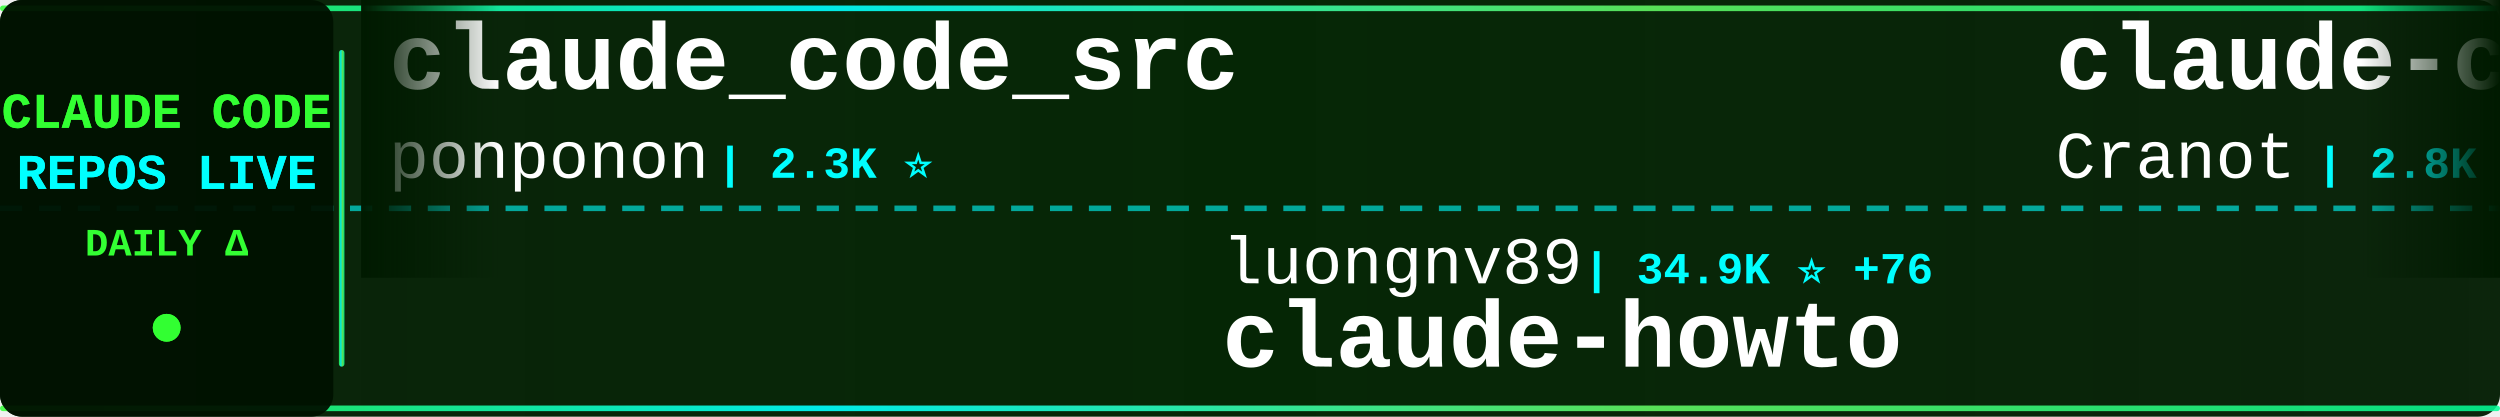
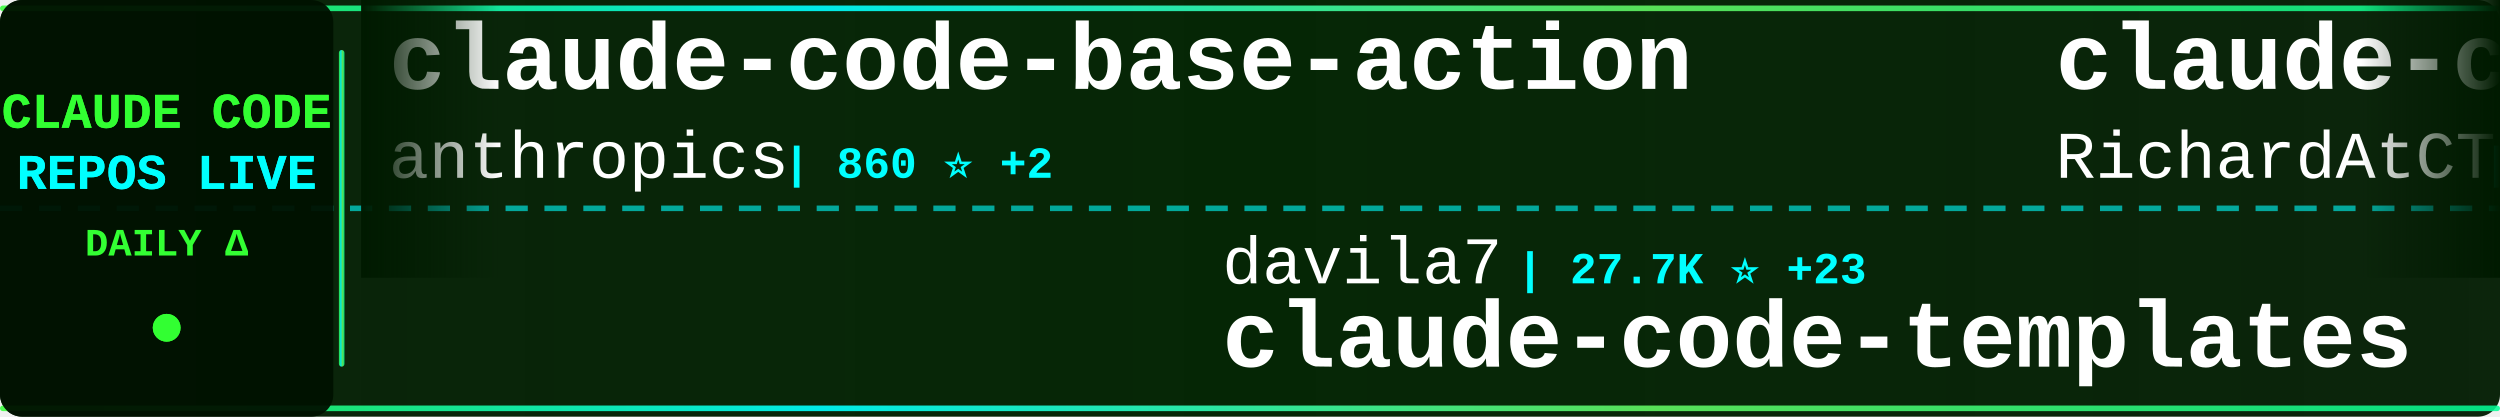
<svg xmlns="http://www.w3.org/2000/svg" width="900" height="150">
  <defs>
    <linearGradient id="tickerBg" x1="0%" y1="0%" x2="100%" y2="0%">
      <stop offset="0%" style="stop-color:#001a00;stop-opacity:0.95" />
      <stop offset="50%" style="stop-color:#002200;stop-opacity:0.98" />
      <stop offset="100%" style="stop-color:#001a00;stop-opacity:0.95" />
    </linearGradient>
    <linearGradient id="borderGrad" x1="0%" y1="0%" x2="100%" y2="0%">
      <stop offset="0%" style="stop-color:#33ff33;stop-opacity:0.85">
        <animate attributeName="stop-opacity" values="0.85;1;0.85" dur="2s" repeatCount="indefinite" />
      </stop>
      <stop offset="33%" style="stop-color:#00ffff;stop-opacity:0.9">
        <animate attributeName="stop-opacity" values="0.9;1;0.9" dur="2.2s" repeatCount="indefinite" />
      </stop>
      <stop offset="66%" style="stop-color:#66ff66;stop-opacity:0.85">
        <animate attributeName="stop-opacity" values="0.85;1;0.85" dur="1.8s" repeatCount="indefinite" />
      </stop>
      <stop offset="100%" style="stop-color:#00ff99;stop-opacity:0.85">
        <animate attributeName="stop-opacity" values="0.85;1;0.85" dur="2s" repeatCount="indefinite" />
      </stop>
    </linearGradient>
    <filter id="textGlow">
      <feGaussianBlur stdDeviation="0.1" result="coloredBlur" />
      <feMerge>
        <feMergeNode in="coloredBlur" />
        <feMergeNode in="SourceGraphic" />
      </feMerge>
    </filter>
    <filter id="metricGlow">
      <feGaussianBlur stdDeviation="0.2" result="coloredBlur" />
      <feMerge>
        <feMergeNode in="coloredBlur" />
        <feMergeNode in="SourceGraphic" />
      </feMerge>
    </filter>
    <linearGradient id="leftFade" x1="0%" y1="0%" x2="100%" y2="0%">
      <stop offset="0%" style="stop-color:#001a00;stop-opacity:1" />
      <stop offset="100%" style="stop-color:#001a00;stop-opacity:0" />
    </linearGradient>
    <linearGradient id="rightFade" x1="0%" y1="0%" x2="100%" y2="0%">
      <stop offset="0%" style="stop-color:#001a00;stop-opacity:0" />
      <stop offset="100%" style="stop-color:#001a00;stop-opacity:1" />
    </linearGradient>
  </defs>
  <rect width="900" height="150" fill="url(#tickerBg)" rx="8" />
  <rect x="0" y="2" width="900" height="2" fill="url(#borderGrad)" rx="1" />
  <rect x="0" y="146" width="900" height="2" fill="url(#borderGrad)" rx="1" />
  <line x1="0" y1="75" x2="900" y2="75" stroke="#00ffff" stroke-width="2" stroke-dasharray="8 6" opacity="0.6" />
  <rect x="0" y="0" width="120" height="150" fill="#001100" opacity="0.95" rx="8" />
  <text x="60" y="46" font-family="'Courier New', monospace" font-size="18" font-weight="bold" fill="#33ff33" text-anchor="middle" filter="url(#textGlow)">
    CLAUDE CODE
  </text>
  <text x="60" y="68" font-family="'Courier New', monospace" font-size="18" font-weight="bold" fill="#00ffff" text-anchor="middle" filter="url(#textGlow)">
    REPOS LIVE
  </text>
  <text x="60" y="92" font-family="'Courier New', monospace" font-size="14" font-weight="bold" fill="#33ff33" text-anchor="middle">
    DAILY Δ
  </text>
  <circle cx="60" cy="118" r="5" fill="#33ff33" filter="url(#metricGlow)">
    <animate attributeName="r" values="4;6;4" dur="1.5s" repeatCount="indefinite" />
    <animate attributeName="opacity" values="0.6;1;0.6" dur="1.5s" repeatCount="indefinite" />
  </circle>
  <rect x="122" y="18" width="2" height="114" fill="url(#borderGrad)" rx="1" />
  <clipPath id="tickerClip">
    <rect x="130" y="0" width="770" height="150" />
  </clipPath>
  <g clip-path="url(#tickerClip)">
    <g id="tickerItems">
      <animateTransform attributeName="transform" attributeType="XML" type="translate" from="0 0" to="-3000 0" dur="54s" repeatCount="indefinite" />
      <g transform="translate(0, 0)">
-         <text x="140" y="32" font-family="'Courier New', monospace" font-size="34" font-weight="bold" fill="#ffffff">claude_code_src</text>
-         <text x="140" y="64" font-family="'Courier New', monospace" font-size="24" font-weight="normal" fill="#ffffff" opacity="1.0">ponponon</text>
-         <text x="258" y="64" font-family="'Courier New', monospace" font-size="16" font-weight="bold" fill="#00ffff"> | 2.3K ⭐</text>
+         <text x="140" y="32" font-family="'Courier New', monospace" font-size="34" font-weight="bold" fill="#ffffff">claude-code-base-action</text>
+         <text x="140" y="64" font-family="'Courier New', monospace" font-size="24" font-weight="normal" fill="#ffffff" opacity="1.0">anthropics</text>
+         <text x="282" y="64" font-family="'Courier New', monospace" font-size="16" font-weight="bold" fill="#00ffff"> | 860 ⭐ +2</text>
      </g>
      <g transform="translate(300, 0)">
-         <text x="140" y="102" font-family="'Courier New', monospace" font-size="24" font-weight="normal" fill="#ffffff" opacity="1.0">luongnv89</text>
-         <text x="270" y="102" font-family="'Courier New', monospace" font-size="16" font-weight="bold" fill="#00ffff"> | 34.9K ⭐ +76</text>
-         <text x="140" y="132" font-family="'Courier New', monospace" font-size="34" font-weight="bold" fill="#ffffff">claude-howto</text>
+         <text x="140" y="102" font-family="'Courier New', monospace" font-size="24" font-weight="normal" fill="#ffffff" opacity="1.0">davila7</text>
+         <text x="246" y="102" font-family="'Courier New', monospace" font-size="16" font-weight="bold" fill="#00ffff"> | 27.7K ⭐ +23</text>
+         <text x="140" y="132" font-family="'Courier New', monospace" font-size="34" font-weight="bold" fill="#ffffff">claude-code-templates</text>
      </g>
      <g transform="translate(600, 0)">
-         <text x="140" y="32" font-family="'Courier New', monospace" font-size="34" font-weight="bold" fill="#ffffff">claude-code-guide</text>
-         <text x="140" y="64" font-family="'Courier New', monospace" font-size="24" font-weight="normal" fill="#ffffff" opacity="1.0">Cranot</text>
-         <text x="234" y="64" font-family="'Courier New', monospace" font-size="16" font-weight="bold" fill="#00ffff"> | 2.8K ⭐ +1</text>
+         <text x="140" y="32" font-family="'Courier New', monospace" font-size="34" font-weight="bold" fill="#ffffff">claude-code-telegram</text>
+         <text x="140" y="64" font-family="'Courier New', monospace" font-size="24" font-weight="normal" fill="#ffffff" opacity="1.0">RichardAtCT</text>
+         <text x="294" y="64" font-family="'Courier New', monospace" font-size="16" font-weight="bold" fill="#00ffff"> | 2.7K ⭐ +5</text>
      </g>
      <g transform="translate(900, 0)">
-         <text x="140" y="102" font-family="'Courier New', monospace" font-size="24" font-weight="normal" fill="#ffffff" opacity="1.0">LING71671</text>
-         <text x="270" y="102" font-family="'Courier New', monospace" font-size="16" font-weight="bold" fill="#00ffff"> | 874 ⭐</text>
-         <text x="140" y="132" font-family="'Courier New', monospace" font-size="34" font-weight="bold" fill="#ffffff">Open-ClaudeCode</text>
+         <text x="140" y="102" font-family="'Courier New', monospace" font-size="24" font-weight="normal" fill="#ffffff" opacity="1.0">lst97</text>
+         <text x="222" y="102" font-family="'Courier New', monospace" font-size="16" font-weight="bold" fill="#00ffff"> | 1.6K ⭐ +1</text>
+         <text x="140" y="132" font-family="'Courier New', monospace" font-size="34" font-weight="bold" fill="#ffffff">claude-code-sub-agents</text>
      </g>
      <g transform="translate(1200, 0)">
-         <text x="140" y="32" font-family="'Courier New', monospace" font-size="34" font-weight="bold" fill="#ffffff">claude-code-hub</text>
-         <text x="140" y="64" font-family="'Courier New', monospace" font-size="24" font-weight="normal" fill="#ffffff" opacity="1.0">ding113</text>
-         <text x="246" y="64" font-family="'Courier New', monospace" font-size="16" font-weight="bold" fill="#00ffff"> | 3.0K ⭐ +5</text>
+         <text x="140" y="32" font-family="'Courier New', monospace" font-size="34" font-weight="bold" fill="#ffffff">Claude-code</text>
+         <text x="140" y="64" font-family="'Courier New', monospace" font-size="24" font-weight="normal" fill="#ffffff" opacity="1.0">zstmfhy</text>
+         <text x="246" y="64" font-family="'Courier New', monospace" font-size="16" font-weight="bold" fill="#00ffff"> | 190 ⭐</text>
      </g>
      <g transform="translate(1500, 0)">
        <text x="140" y="102" font-family="'Courier New', monospace" font-size="24" font-weight="normal" fill="#ffffff" opacity="1.0">disler</text>
        <text x="234" y="102" font-family="'Courier New', monospace" font-size="16" font-weight="bold" fill="#00ffff"> | 3.7K ⭐ +3</text>
        <text x="140" y="132" font-family="'Courier New', monospace" font-size="34" font-weight="bold" fill="#ffffff">claude-code-hooks-master...</text>
      </g>
      <g transform="translate(1800, 0)">
-         <text x="140" y="32" font-family="'Courier New', monospace" font-size="34" font-weight="bold" fill="#ffffff">claude-code-proxy</text>
-         <text x="140" y="64" font-family="'Courier New', monospace" font-size="24" font-weight="normal" fill="#ffffff" opacity="1.0">1rgs</text>
-         <text x="210" y="64" font-family="'Courier New', monospace" font-size="16" font-weight="bold" fill="#00ffff"> | 3.6K ⭐ +1</text>
+         <text x="140" y="32" font-family="'Courier New', monospace" font-size="34" font-weight="bold" fill="#ffffff">claude-code-prompts</text>
+         <text x="140" y="64" font-family="'Courier New', monospace" font-size="24" font-weight="normal" fill="#ffffff" opacity="1.0">repowise-dev</text>
+         <text x="306" y="64" font-family="'Courier New', monospace" font-size="16" font-weight="bold" fill="#00ffff"> | 1.1K ⭐ +2</text>
      </g>
      <g transform="translate(2100, 0)">
-         <text x="140" y="102" font-family="'Courier New', monospace" font-size="24" font-weight="normal" fill="#ffffff" opacity="1.0">sugyan</text>
-         <text x="234" y="102" font-family="'Courier New', monospace" font-size="16" font-weight="bold" fill="#00ffff"> | 1.1K ⭐</text>
-         <text x="140" y="132" font-family="'Courier New', monospace" font-size="34" font-weight="bold" fill="#ffffff">claude-code-webui</text>
+         <text x="140" y="102" font-family="'Courier New', monospace" font-size="24" font-weight="normal" fill="#ffffff" opacity="1.0">chauncygu</text>
+         <text x="270" y="102" font-family="'Courier New', monospace" font-size="16" font-weight="bold" fill="#00ffff"> | 2.6K ⭐ +7</text>
+         <text x="140" y="132" font-family="'Courier New', monospace" font-size="34" font-weight="bold" fill="#ffffff">collection-claude-code-s...</text>
      </g>
      <g transform="translate(2400, 0)">
-         <text x="140" y="32" font-family="'Courier New', monospace" font-size="34" font-weight="bold" fill="#ffffff">Claude-Code-Game-Studios</text>
-         <text x="140" y="64" font-family="'Courier New', monospace" font-size="24" font-weight="normal" fill="#ffffff" opacity="1.0">Donchitos</text>
-         <text x="270" y="64" font-family="'Courier New', monospace" font-size="16" font-weight="bold" fill="#00ffff"> | 20.7K ⭐ +78</text>
-       </g>
-       <g transform="translate(2700, 0)">
-         <text x="140" y="102" font-family="'Courier New', monospace" font-size="24" font-weight="normal" fill="#ffffff" opacity="1.0">Alishahryar1</text>
-         <text x="306" y="102" font-family="'Courier New', monospace" font-size="16" font-weight="bold" fill="#00ffff"> | 32.0K ⭐ +278</text>
-         <text x="140" y="132" font-family="'Courier New', monospace" font-size="34" font-weight="bold" fill="#ffffff">free-claude-code</text>
-       </g>
-       <g transform="translate(3000, 0)">
-         <text x="140" y="32" font-family="'Courier New', monospace" font-size="34" font-weight="bold" fill="#ffffff">claude_code_src</text>
-         <text x="140" y="64" font-family="'Courier New', monospace" font-size="24" font-weight="normal" fill="#ffffff" opacity="1.0">ponponon</text>
-         <text x="258" y="64" font-family="'Courier New', monospace" font-size="16" font-weight="bold" fill="#00ffff"> | 2.3K ⭐</text>
-       </g>
-       <g transform="translate(3300, 0)">
-         <text x="140" y="102" font-family="'Courier New', monospace" font-size="24" font-weight="normal" fill="#ffffff" opacity="1.0">luongnv89</text>
-         <text x="270" y="102" font-family="'Courier New', monospace" font-size="16" font-weight="bold" fill="#00ffff"> | 34.9K ⭐ +76</text>
-         <text x="140" y="132" font-family="'Courier New', monospace" font-size="34" font-weight="bold" fill="#ffffff">claude-howto</text>
-       </g>
-       <g transform="translate(3600, 0)">
        <text x="140" y="32" font-family="'Courier New', monospace" font-size="34" font-weight="bold" fill="#ffffff">claude-code-guide</text>
        <text x="140" y="64" font-family="'Courier New', monospace" font-size="24" font-weight="normal" fill="#ffffff" opacity="1.0">Cranot</text>
        <text x="234" y="64" font-family="'Courier New', monospace" font-size="16" font-weight="bold" fill="#00ffff"> | 2.8K ⭐ +1</text>
      </g>
+       <g transform="translate(2700, 0)">
+         <text x="140" y="102" font-family="'Courier New', monospace" font-size="24" font-weight="normal" fill="#ffffff" opacity="1.0">JrCx7scC</text>
+         <text x="258" y="102" font-family="'Courier New', monospace" font-size="16" font-weight="bold" fill="#00ffff"> | 369 ⭐</text>
+         <text x="140" y="132" font-family="'Courier New', monospace" font-size="34" font-weight="bold" fill="#ffffff">claude-code-source</text>
+       </g>
+       <g transform="translate(3000, 0)">
+         <text x="140" y="32" font-family="'Courier New', monospace" font-size="34" font-weight="bold" fill="#ffffff">claude-code-base-action</text>
+         <text x="140" y="64" font-family="'Courier New', monospace" font-size="24" font-weight="normal" fill="#ffffff" opacity="1.0">anthropics</text>
+         <text x="282" y="64" font-family="'Courier New', monospace" font-size="16" font-weight="bold" fill="#00ffff"> | 860 ⭐ +2</text>
+       </g>
+       <g transform="translate(3300, 0)">
+         <text x="140" y="102" font-family="'Courier New', monospace" font-size="24" font-weight="normal" fill="#ffffff" opacity="1.0">davila7</text>
+         <text x="246" y="102" font-family="'Courier New', monospace" font-size="16" font-weight="bold" fill="#00ffff"> | 27.7K ⭐ +23</text>
+         <text x="140" y="132" font-family="'Courier New', monospace" font-size="34" font-weight="bold" fill="#ffffff">claude-code-templates</text>
+       </g>
+       <g transform="translate(3600, 0)">
+         <text x="140" y="32" font-family="'Courier New', monospace" font-size="34" font-weight="bold" fill="#ffffff">claude-code-telegram</text>
+         <text x="140" y="64" font-family="'Courier New', monospace" font-size="24" font-weight="normal" fill="#ffffff" opacity="1.0">RichardAtCT</text>
+         <text x="294" y="64" font-family="'Courier New', monospace" font-size="16" font-weight="bold" fill="#00ffff"> | 2.7K ⭐ +5</text>
+       </g>
      <g transform="translate(3900, 0)">
-         <text x="140" y="102" font-family="'Courier New', monospace" font-size="24" font-weight="normal" fill="#ffffff" opacity="1.0">LING71671</text>
-         <text x="270" y="102" font-family="'Courier New', monospace" font-size="16" font-weight="bold" fill="#00ffff"> | 874 ⭐</text>
-         <text x="140" y="132" font-family="'Courier New', monospace" font-size="34" font-weight="bold" fill="#ffffff">Open-ClaudeCode</text>
+         <text x="140" y="102" font-family="'Courier New', monospace" font-size="24" font-weight="normal" fill="#ffffff" opacity="1.0">lst97</text>
+         <text x="222" y="102" font-family="'Courier New', monospace" font-size="16" font-weight="bold" fill="#00ffff"> | 1.6K ⭐ +1</text>
+         <text x="140" y="132" font-family="'Courier New', monospace" font-size="34" font-weight="bold" fill="#ffffff">claude-code-sub-agents</text>
      </g>
    </g>
  </g>
  <rect x="130" y="0" width="50" height="100" fill="url(#leftFade)" />
  <rect x="850" y="0" width="50" height="100" fill="url(#rightFade)" />
</svg>
